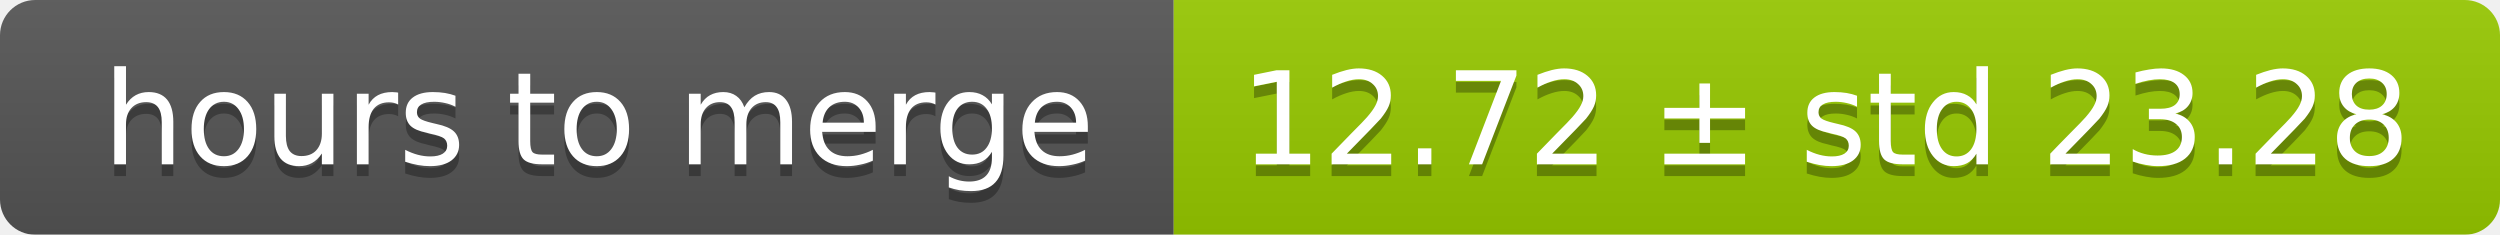
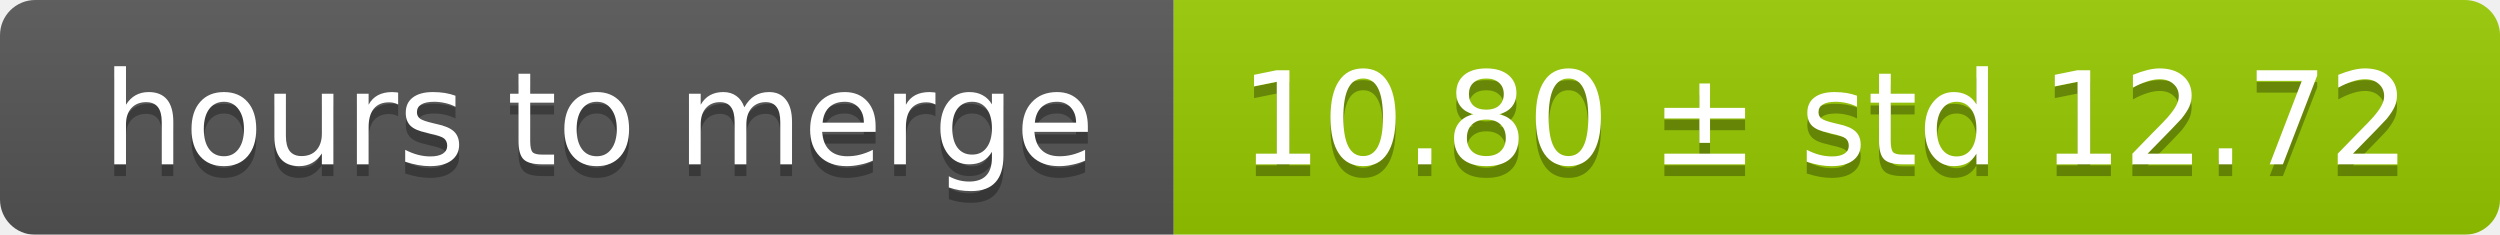
<svg xmlns="http://www.w3.org/2000/svg" width="213" height="20">
  <linearGradient id="smooth" x2="0" y2="100%">
    <stop offset="0" stop-color="#bbb" stop-opacity=".1" />
    <stop offset="1" stop-opacity=".1" />
  </linearGradient>
  <mask id="round">
    <rect width="213" height="20" rx="3" fill="#fff" />
  </mask>
  <g mask="url(#round)">
    <rect width="100" height="20" fill="#555" />
    <rect x="100" width="113" height="20" fill="#97ca00" />
    <rect width="213" height="20" fill="url(#smooth)" />
  </g>
  <g fill="#fff" text-anchor="middle" font-family="DejaVu Sans,Verdana,Geneva,sans-serif" font-size="11">
    <text x="51" y="15" fill="#010101" fill-opacity=".3">hours to merge</text>
    <text x="51" y="14">hours to merge</text>
-     <text x="155.5" y="15" fill="#010101" fill-opacity=".3">12.72 ± std 23.28</text>
-     <text x="155.5" y="14">12.72 ± std 23.28</text>
+     <text x="155.5" y="15" fill="#010101" fill-opacity=".3">10.80 ± std 12.72</text>
+     <text x="155.5" y="14">10.80 ± std 12.72</text>
  </g>
</svg>
